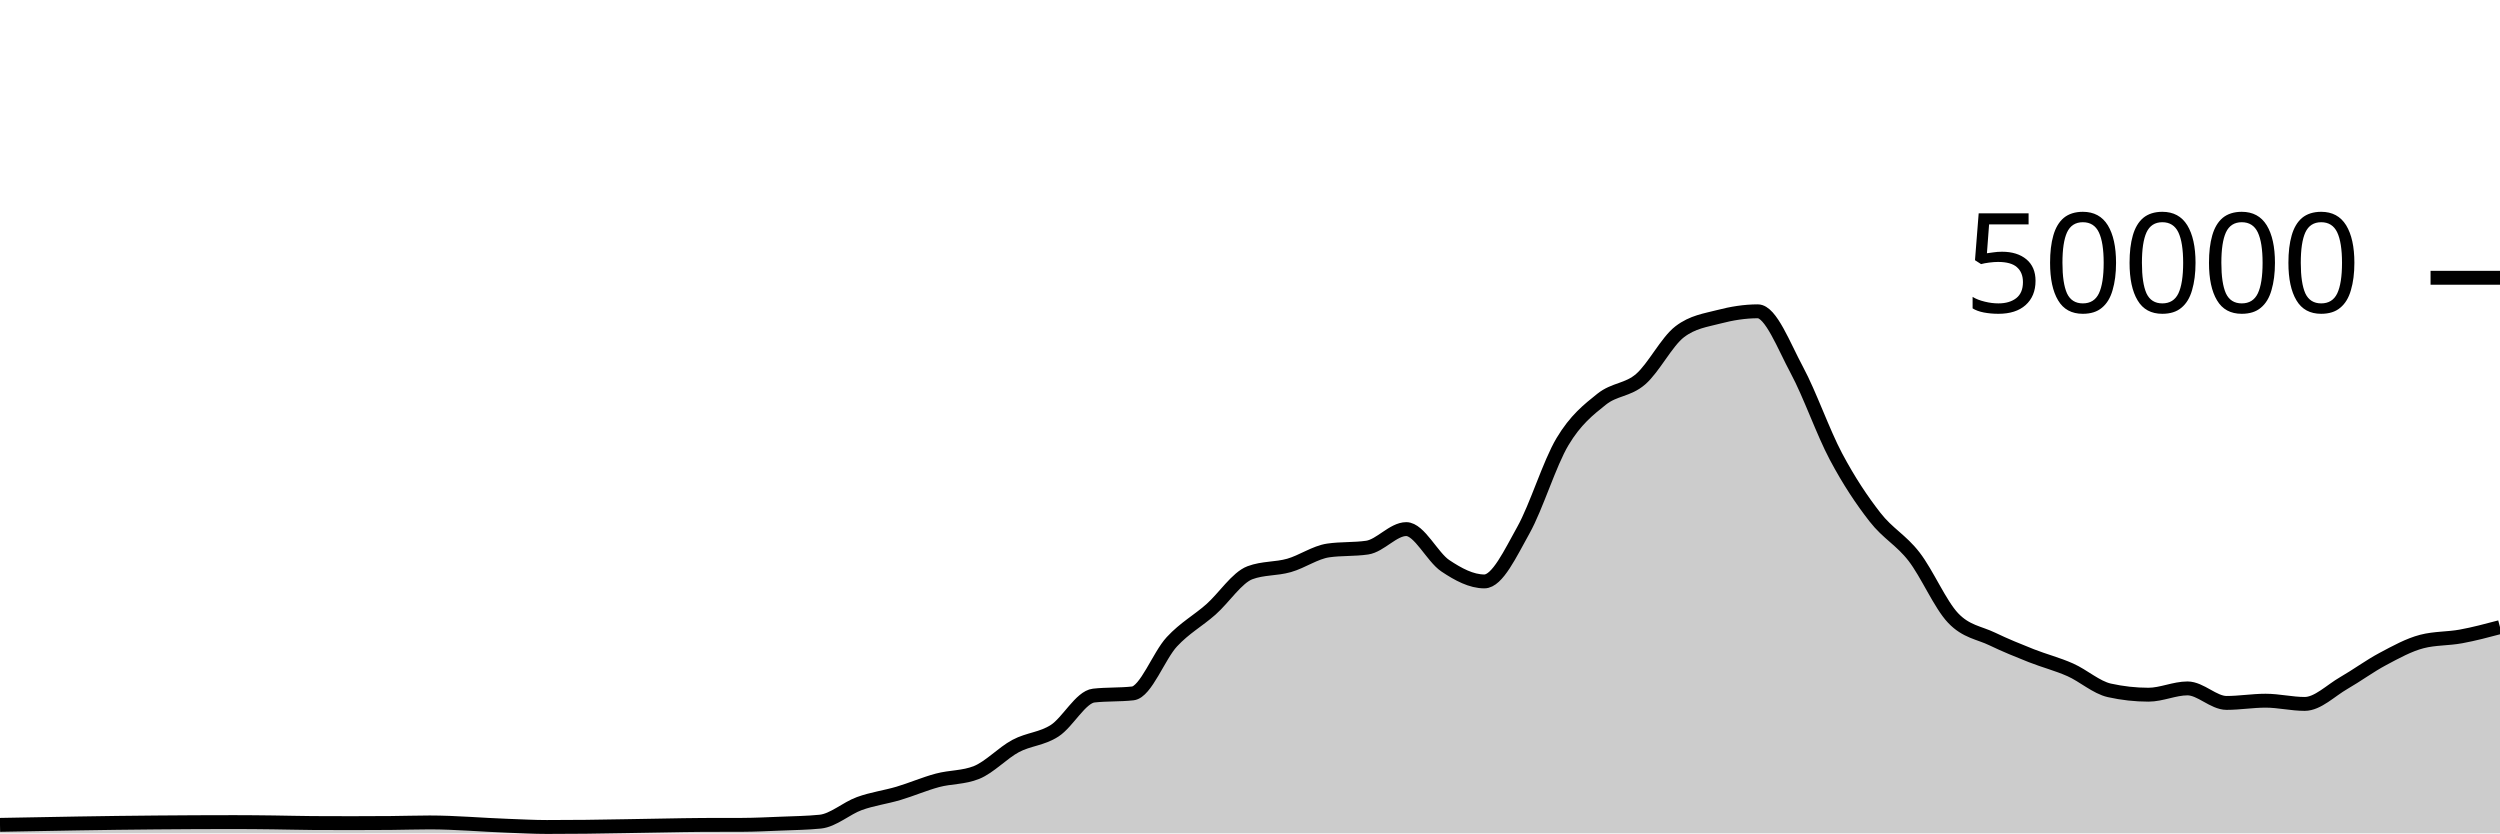
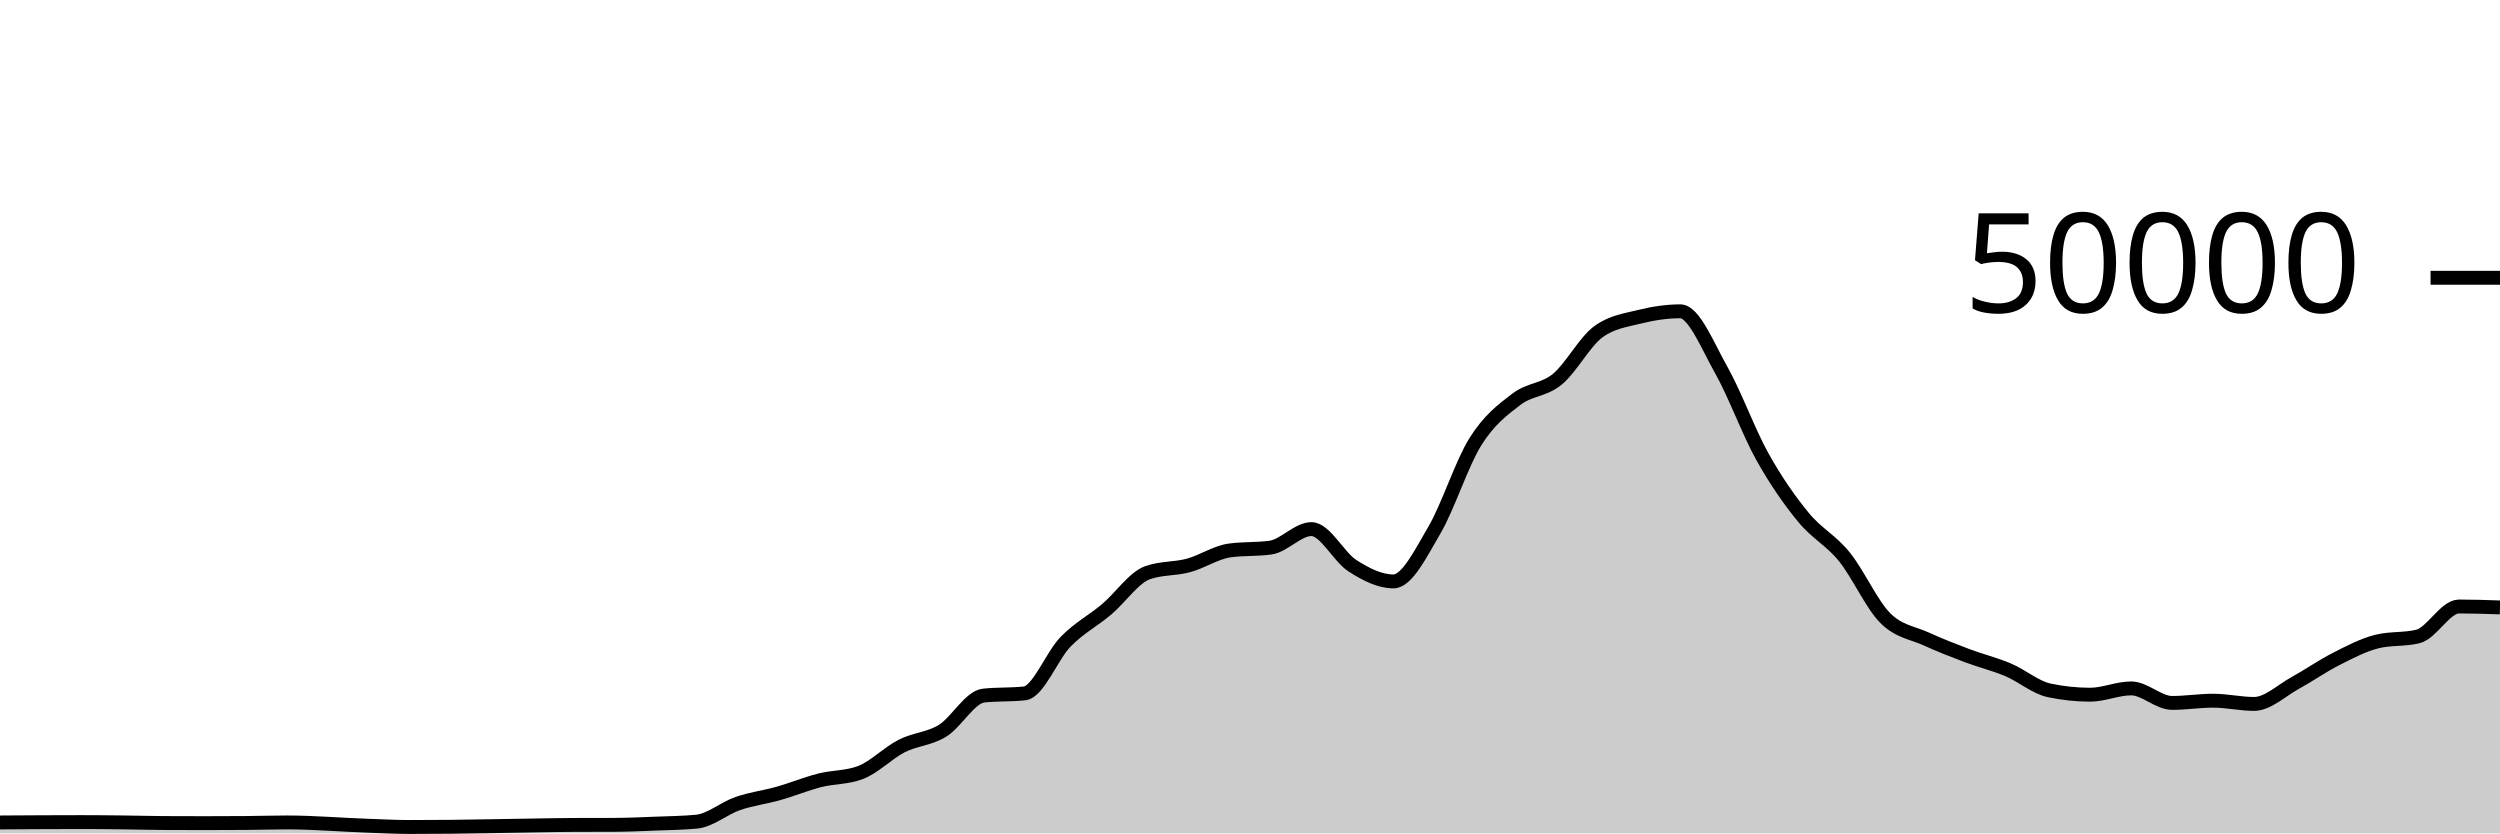
<svg xmlns="http://www.w3.org/2000/svg" viewBox="0 0 180 60">
  <g transform="translate(0,20)">
-     <path class="area" fill="rgba(0, 0, 0, 0.2)" d="M0,39.39C3.75,39.319,7.5,39.247,11.25,39.217C13.125,39.201,15,39.191,16.875,39.191C17.812,39.191,18.75,39.202,19.688,39.213C20.625,39.224,21.562,39.252,22.5,39.258C23.438,39.263,24.375,39.266,25.312,39.266C26.25,39.266,27.188,39.263,28.125,39.255C29.062,39.248,30,39.215,30.938,39.215C32.812,39.215,34.688,39.39,36.562,39.456C37.5,39.489,38.438,39.543,39.375,39.543C40.312,39.543,41.25,39.538,42.188,39.528C43.125,39.518,44.062,39.499,45,39.484C45.938,39.469,46.875,39.45,47.812,39.435C48.75,39.42,49.688,39.398,50.625,39.394C51.562,39.391,52.5,39.393,53.438,39.389C54.375,39.385,55.312,39.339,56.25,39.301C57.188,39.262,58.125,39.253,59.062,39.158C60,39.062,60.938,38.196,61.875,37.857C62.812,37.517,63.75,37.4,64.688,37.122C65.625,36.843,66.562,36.435,67.5,36.184C68.438,35.933,69.375,35.995,70.312,35.618C71.25,35.241,72.188,34.216,73.125,33.714C74.062,33.213,75,33.217,75.938,32.611C76.875,32.006,77.812,30.185,78.75,30.081C79.688,29.977,80.625,30.029,81.562,29.925C82.5,29.821,83.438,27.215,84.375,26.207C85.312,25.199,86.25,24.705,87.188,23.877C88.125,23.048,89.062,21.585,90,21.235C90.938,20.885,91.875,20.977,92.812,20.71C93.75,20.444,94.688,19.772,95.625,19.634C96.562,19.497,97.5,19.566,98.438,19.428C99.375,19.29,100.312,18.095,101.25,18.095C102.188,18.095,103.125,20.107,104.062,20.734C105,21.362,105.938,21.862,106.875,21.862C107.812,21.862,108.75,19.84,109.688,18.163C110.625,16.486,111.562,13.368,112.5,11.798C113.438,10.229,114.375,9.497,115.312,8.747C116.25,7.998,117.188,8.112,118.125,7.302C119.062,6.492,120,4.605,120.938,3.887C121.875,3.169,122.812,3.056,123.75,2.81C124.688,2.565,125.625,2.414,126.562,2.414C127.5,2.414,128.438,4.906,129.375,6.648C130.312,8.39,131.25,11.104,132.188,12.869C133.125,14.633,134.062,16.033,135,17.234C135.938,18.436,136.875,18.869,137.812,20.08C138.75,21.291,139.688,23.512,140.625,24.499C141.562,25.487,142.5,25.553,143.438,26.005C144.375,26.456,145.312,26.837,146.25,27.208C147.188,27.579,148.125,27.813,149.062,28.229C150,28.645,150.938,29.497,151.875,29.706C152.812,29.914,153.75,30.018,154.688,30.018C155.625,30.018,156.562,29.565,157.5,29.565C158.438,29.565,159.375,30.61,160.312,30.61C161.25,30.61,162.188,30.45,163.125,30.45C164.062,30.45,165,30.682,165.938,30.682C166.875,30.682,167.812,29.719,168.75,29.18C169.688,28.641,170.625,27.947,171.562,27.449C172.5,26.95,173.438,26.431,174.375,26.188C175.312,25.945,176.25,25.996,177.188,25.823C178.125,25.651,179.062,25.402,180,25.153L180,40C179.062,40,178.125,40,177.188,40C176.25,40,175.312,40,174.375,40C173.438,40,172.5,40,171.562,40C170.625,40,169.688,40,168.75,40C167.812,40,166.875,40,165.938,40C165,40,164.062,40,163.125,40C162.188,40,161.25,40,160.312,40C159.375,40,158.438,40,157.5,40C156.562,40,155.625,40,154.688,40C153.75,40,152.812,40,151.875,40C150.938,40,150,40,149.062,40C148.125,40,147.188,40,146.25,40C145.312,40,144.375,40,143.438,40C142.5,40,141.562,40,140.625,40C139.688,40,138.75,40,137.812,40C136.875,40,135.938,40,135,40C134.062,40,133.125,40,132.188,40C131.25,40,130.312,40,129.375,40C128.438,40,127.5,40,126.562,40C125.625,40,124.688,40,123.75,40C122.812,40,121.875,40,120.938,40C120,40,119.062,40,118.125,40C117.188,40,116.25,40,115.312,40C114.375,40,113.438,40,112.5,40C111.562,40,110.625,40,109.688,40C108.75,40,107.812,40,106.875,40C105.938,40,105,40,104.062,40C103.125,40,102.188,40,101.25,40C100.312,40,99.375,40,98.438,40C97.5,40,96.562,40,95.625,40C94.688,40,93.75,40,92.812,40C91.875,40,90.938,40,90,40C89.062,40,88.125,40,87.188,40C86.25,40,85.312,40,84.375,40C83.438,40,82.5,40,81.562,40C80.625,40,79.688,40,78.75,40C77.812,40,76.875,40,75.938,40C75,40,74.062,40,73.125,40C72.188,40,71.25,40,70.312,40C69.375,40,68.438,40,67.5,40C66.562,40,65.625,40,64.688,40C63.75,40,62.812,40,61.875,40C60.938,40,60,40,59.062,40C58.125,40,57.188,40,56.25,40C55.312,40,54.375,40,53.438,40C52.5,40,51.562,40,50.625,40C49.688,40,48.75,40,47.812,40C46.875,40,45.938,40,45,40C44.062,40,43.125,40,42.188,40C41.25,40,40.312,40,39.375,40C38.438,40,37.5,40,36.562,40C34.688,40,32.812,40,30.938,40C30,40,29.062,40,28.125,40C27.188,40,26.25,40,25.312,40C24.375,40,23.438,40,22.5,40C21.562,40,20.625,40,19.688,40C18.75,40,17.812,40,16.875,40C15,40,13.125,40,11.25,40C7.5,40,3.75,40,0,40Z" />
-     <path class="line" stroke="black" fill="none" d="M0,39.39C3.75,39.319,7.5,39.247,11.25,39.217C13.125,39.201,15,39.191,16.875,39.191C17.812,39.191,18.75,39.202,19.688,39.213C20.625,39.224,21.562,39.252,22.5,39.258C23.438,39.263,24.375,39.266,25.312,39.266C26.25,39.266,27.188,39.263,28.125,39.255C29.062,39.248,30,39.215,30.938,39.215C32.812,39.215,34.688,39.39,36.562,39.456C37.5,39.489,38.438,39.543,39.375,39.543C40.312,39.543,41.25,39.538,42.188,39.528C43.125,39.518,44.062,39.499,45,39.484C45.938,39.469,46.875,39.45,47.812,39.435C48.75,39.42,49.688,39.398,50.625,39.394C51.562,39.391,52.5,39.393,53.438,39.389C54.375,39.385,55.312,39.339,56.25,39.301C57.188,39.262,58.125,39.253,59.062,39.158C60,39.062,60.938,38.196,61.875,37.857C62.812,37.517,63.75,37.4,64.688,37.122C65.625,36.843,66.562,36.435,67.5,36.184C68.438,35.933,69.375,35.995,70.312,35.618C71.25,35.241,72.188,34.216,73.125,33.714C74.062,33.213,75,33.217,75.938,32.611C76.875,32.006,77.812,30.185,78.75,30.081C79.688,29.977,80.625,30.029,81.562,29.925C82.5,29.821,83.438,27.215,84.375,26.207C85.312,25.199,86.25,24.705,87.188,23.877C88.125,23.048,89.062,21.585,90,21.235C90.938,20.885,91.875,20.977,92.812,20.71C93.75,20.444,94.688,19.772,95.625,19.634C96.562,19.497,97.5,19.566,98.438,19.428C99.375,19.29,100.312,18.095,101.25,18.095C102.188,18.095,103.125,20.107,104.062,20.734C105,21.362,105.938,21.862,106.875,21.862C107.812,21.862,108.75,19.84,109.688,18.163C110.625,16.486,111.562,13.368,112.5,11.798C113.438,10.229,114.375,9.497,115.312,8.747C116.25,7.998,117.188,8.112,118.125,7.302C119.062,6.492,120,4.605,120.938,3.887C121.875,3.169,122.812,3.056,123.75,2.81C124.688,2.565,125.625,2.414,126.562,2.414C127.5,2.414,128.438,4.906,129.375,6.648C130.312,8.39,131.25,11.104,132.188,12.869C133.125,14.633,134.062,16.033,135,17.234C135.938,18.436,136.875,18.869,137.812,20.08C138.75,21.291,139.688,23.512,140.625,24.499C141.562,25.487,142.5,25.553,143.438,26.005C144.375,26.456,145.312,26.837,146.25,27.208C147.188,27.579,148.125,27.813,149.062,28.229C150,28.645,150.938,29.497,151.875,29.706C152.812,29.914,153.75,30.018,154.688,30.018C155.625,30.018,156.562,29.565,157.5,29.565C158.438,29.565,159.375,30.61,160.312,30.61C161.25,30.61,162.188,30.45,163.125,30.45C164.062,30.45,165,30.682,165.938,30.682C166.875,30.682,167.812,29.719,168.75,29.18C169.688,28.641,170.625,27.947,171.562,27.449C172.5,26.95,173.438,26.431,174.375,26.188C175.312,25.945,176.25,25.996,177.188,25.823C178.125,25.651,179.062,25.402,180,25.153" />
+     <path class="area" fill="rgba(0, 0, 0, 0.2)" d="M0,39.217C1.967,39.204,3.934,39.191,5.902,39.191C6.885,39.191,7.869,39.202,8.852,39.213C9.836,39.224,10.82,39.252,11.803,39.258C12.787,39.263,13.77,39.266,14.754,39.266C15.738,39.266,16.721,39.263,17.705,39.255C18.689,39.248,19.672,39.215,20.656,39.215C22.623,39.215,24.59,39.39,26.557,39.456C27.541,39.489,28.525,39.543,29.508,39.543C30.492,39.543,31.475,39.538,32.459,39.528C33.443,39.518,34.426,39.499,35.41,39.484C36.393,39.469,37.377,39.45,38.361,39.435C39.344,39.42,40.328,39.398,41.311,39.394C42.295,39.391,43.279,39.393,44.262,39.389C45.246,39.385,46.23,39.339,47.213,39.301C48.197,39.262,49.18,39.253,50.164,39.158C51.148,39.062,52.131,38.196,53.115,37.857C54.098,37.517,55.082,37.4,56.066,37.122C57.049,36.843,58.033,36.435,59.016,36.184C60,35.933,60.984,35.995,61.967,35.618C62.951,35.241,63.934,34.216,64.918,33.714C65.902,33.213,66.885,33.217,67.869,32.611C68.852,32.006,69.836,30.185,70.82,30.081C71.803,29.977,72.787,30.029,73.77,29.925C74.754,29.821,75.738,27.215,76.721,26.207C77.705,25.199,78.689,24.705,79.672,23.877C80.656,23.048,81.639,21.585,82.623,21.235C83.607,20.885,84.59,20.977,85.574,20.71C86.557,20.444,87.541,19.772,88.525,19.634C89.508,19.497,90.492,19.566,91.475,19.428C92.459,19.29,93.443,18.095,94.426,18.095C95.41,18.095,96.393,20.107,97.377,20.734C98.361,21.362,99.344,21.862,100.328,21.862C101.311,21.862,102.295,19.84,103.279,18.163C104.262,16.486,105.246,13.368,106.23,11.798C107.213,10.229,108.197,9.497,109.18,8.747C110.164,7.998,111.148,8.112,112.131,7.302C113.115,6.492,114.098,4.605,115.082,3.887C116.066,3.169,117.049,3.056,118.033,2.81C119.016,2.565,120,2.414,120.984,2.414C121.967,2.414,122.951,4.906,123.934,6.648C124.918,8.39,125.902,11.104,126.885,12.869C127.869,14.633,128.852,16.033,129.836,17.234C130.82,18.436,131.803,18.869,132.787,20.08C133.77,21.291,134.754,23.512,135.738,24.499C136.721,25.487,137.705,25.553,138.689,26.005C139.672,26.456,140.656,26.837,141.639,27.208C142.623,27.579,143.607,27.813,144.59,28.229C145.574,28.645,146.557,29.497,147.541,29.706C148.525,29.914,149.508,30.018,150.492,30.018C151.475,30.018,152.459,29.565,153.443,29.565C154.426,29.565,155.41,30.61,156.393,30.61C157.377,30.61,158.361,30.45,159.344,30.45C160.328,30.45,161.311,30.682,162.295,30.682C163.279,30.682,164.262,29.719,165.246,29.18C166.23,28.641,167.213,27.947,168.197,27.449C169.18,26.95,170.164,26.431,171.148,26.188C172.131,25.945,173.115,26.066,174.098,25.823C175.082,25.58,176.066,23.667,177.049,23.667C178.033,23.667,179.016,23.7,180,23.734L180,40C179.016,40,178.033,40,177.049,40C176.066,40,175.082,40,174.098,40C173.115,40,172.131,40,171.148,40C170.164,40,169.18,40,168.197,40C167.213,40,166.23,40,165.246,40C164.262,40,163.279,40,162.295,40C161.311,40,160.328,40,159.344,40C158.361,40,157.377,40,156.393,40C155.41,40,154.426,40,153.443,40C152.459,40,151.475,40,150.492,40C149.508,40,148.525,40,147.541,40C146.557,40,145.574,40,144.59,40C143.607,40,142.623,40,141.639,40C140.656,40,139.672,40,138.689,40C137.705,40,136.721,40,135.738,40C134.754,40,133.77,40,132.787,40C131.803,40,130.82,40,129.836,40C128.852,40,127.869,40,126.885,40C125.902,40,124.918,40,123.934,40C122.951,40,121.967,40,120.984,40C120,40,119.016,40,118.033,40C117.049,40,116.066,40,115.082,40C114.098,40,113.115,40,112.131,40C111.148,40,110.164,40,109.18,40C108.197,40,107.213,40,106.23,40C105.246,40,104.262,40,103.279,40C102.295,40,101.311,40,100.328,40C99.344,40,98.361,40,97.377,40C96.393,40,95.41,40,94.426,40C93.443,40,92.459,40,91.475,40C90.492,40,89.508,40,88.525,40C87.541,40,86.557,40,85.574,40C84.59,40,83.607,40,82.623,40C81.639,40,80.656,40,79.672,40C78.689,40,77.705,40,76.721,40C75.738,40,74.754,40,73.77,40C72.787,40,71.803,40,70.82,40C69.836,40,68.852,40,67.869,40C66.885,40,65.902,40,64.918,40C63.934,40,62.951,40,61.967,40C60.984,40,60,40,59.016,40C58.033,40,57.049,40,56.066,40C55.082,40,54.098,40,53.115,40C52.131,40,51.148,40,50.164,40C49.18,40,48.197,40,47.213,40C46.23,40,45.246,40,44.262,40C43.279,40,42.295,40,41.311,40C40.328,40,39.344,40,38.361,40C37.377,40,36.393,40,35.41,40C34.426,40,33.443,40,32.459,40C31.475,40,30.492,40,29.508,40C28.525,40,27.541,40,26.557,40C24.59,40,22.623,40,20.656,40C19.672,40,18.689,40,17.705,40C16.721,40,15.738,40,14.754,40C13.77,40,12.787,40,11.803,40C10.82,40,9.836,40,8.852,40C7.869,40,6.885,40,5.902,40C3.934,40,1.967,40,0,40Z" />
+     <path class="line" stroke="black" fill="none" d="M0,39.217C1.967,39.204,3.934,39.191,5.902,39.191C6.885,39.191,7.869,39.202,8.852,39.213C9.836,39.224,10.82,39.252,11.803,39.258C12.787,39.263,13.77,39.266,14.754,39.266C15.738,39.266,16.721,39.263,17.705,39.255C18.689,39.248,19.672,39.215,20.656,39.215C22.623,39.215,24.59,39.39,26.557,39.456C27.541,39.489,28.525,39.543,29.508,39.543C30.492,39.543,31.475,39.538,32.459,39.528C33.443,39.518,34.426,39.499,35.41,39.484C36.393,39.469,37.377,39.45,38.361,39.435C39.344,39.42,40.328,39.398,41.311,39.394C42.295,39.391,43.279,39.393,44.262,39.389C45.246,39.385,46.23,39.339,47.213,39.301C48.197,39.262,49.18,39.253,50.164,39.158C51.148,39.062,52.131,38.196,53.115,37.857C54.098,37.517,55.082,37.4,56.066,37.122C57.049,36.843,58.033,36.435,59.016,36.184C60,35.933,60.984,35.995,61.967,35.618C62.951,35.241,63.934,34.216,64.918,33.714C65.902,33.213,66.885,33.217,67.869,32.611C68.852,32.006,69.836,30.185,70.82,30.081C71.803,29.977,72.787,30.029,73.77,29.925C74.754,29.821,75.738,27.215,76.721,26.207C77.705,25.199,78.689,24.705,79.672,23.877C80.656,23.048,81.639,21.585,82.623,21.235C83.607,20.885,84.59,20.977,85.574,20.71C86.557,20.444,87.541,19.772,88.525,19.634C89.508,19.497,90.492,19.566,91.475,19.428C92.459,19.29,93.443,18.095,94.426,18.095C95.41,18.095,96.393,20.107,97.377,20.734C98.361,21.362,99.344,21.862,100.328,21.862C101.311,21.862,102.295,19.84,103.279,18.163C104.262,16.486,105.246,13.368,106.23,11.798C107.213,10.229,108.197,9.497,109.18,8.747C110.164,7.998,111.148,8.112,112.131,7.302C113.115,6.492,114.098,4.605,115.082,3.887C116.066,3.169,117.049,3.056,118.033,2.81C119.016,2.565,120,2.414,120.984,2.414C121.967,2.414,122.951,4.906,123.934,6.648C124.918,8.39,125.902,11.104,126.885,12.869C127.869,14.633,128.852,16.033,129.836,17.234C130.82,18.436,131.803,18.869,132.787,20.08C133.77,21.291,134.754,23.512,135.738,24.499C136.721,25.487,137.705,25.553,138.689,26.005C139.672,26.456,140.656,26.837,141.639,27.208C142.623,27.579,143.607,27.813,144.59,28.229C145.574,28.645,146.557,29.497,147.541,29.706C148.525,29.914,149.508,30.018,150.492,30.018C151.475,30.018,152.459,29.565,153.443,29.565C154.426,29.565,155.41,30.61,156.393,30.61C157.377,30.61,158.361,30.45,159.344,30.45C160.328,30.45,161.311,30.682,162.295,30.682C163.279,30.682,164.262,29.719,165.246,29.18C166.23,28.641,167.213,27.947,168.197,27.449C169.18,26.95,170.164,26.431,171.148,26.188C172.131,25.945,173.115,26.066,174.098,25.823C175.082,25.58,176.066,23.667,177.049,23.667C178.033,23.667,179.016,23.7,180,23.734" />
    <path class="axis-ceiling" stroke-width="1" stroke="black" fill="none" d="M175,0L180,0" />
    <text class="axis-ceiling-label" font-family="sans-serif" text-anchor="end" font-size="10px" x="170" y="2.5">50000</text>
  </g>
</svg>
